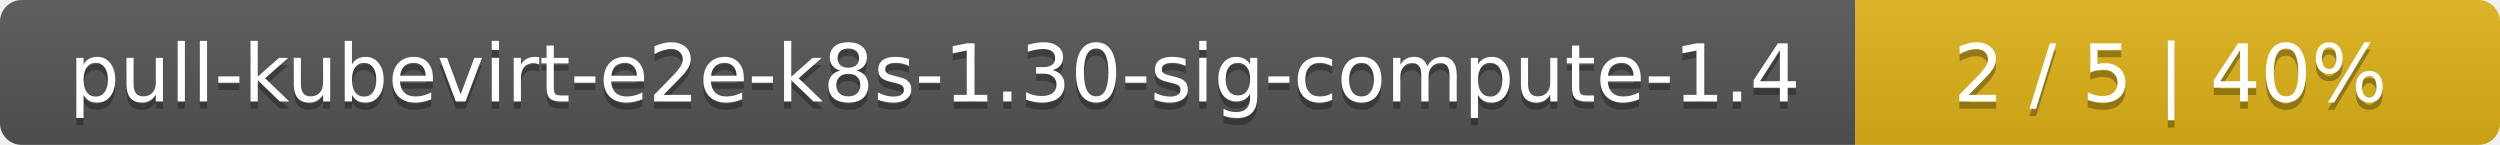
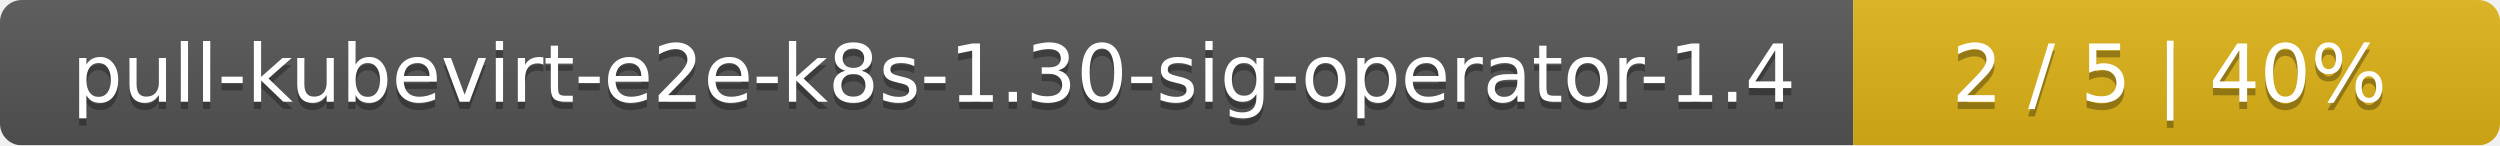
- <svg xmlns="http://www.w3.org/2000/svg" width="345" height="20">
+ <svg xmlns="http://www.w3.org/2000/svg" width="344" height="20">
  <linearGradient id="smooth" x2="0" y2="100%">
    <stop offset="0" stop-color="#bbb" stop-opacity=".1" />
    <stop offset="1" stop-opacity=".1" />
  </linearGradient>
  <mask id="round">
-     <rect width="345" height="20" rx="3" fill="#fff" />
+     <rect width="344" height="20" rx="3" fill="#fff" />
  </mask>
  <g mask="url(#round)">
-     <rect width="256" height="20" fill="#555" />
-     <rect x="256" width="89" height="20" fill="#dfb317" />
-     <rect width="345" height="20" fill="url(#smooth)" />
+     <rect width="255" height="20" fill="#555" />
+     <rect x="255" width="89" height="20" fill="#dfb317" />
+     <rect width="344" height="20" fill="url(#smooth)" />
  </g>
  <g fill="#fff" text-anchor="middle" font-family="DejaVu Sans,Verdana,Geneva,sans-serif" font-size="11">
-     <text x="129" y="15" fill="#010101" fill-opacity=".3">pull-kubevirt-e2e-k8s-1.30-sig-compute-1.4</text>
-     <text x="129" y="14">pull-kubevirt-e2e-k8s-1.30-sig-compute-1.4</text>
-     <text x="299.5" y="15" fill="#010101" fill-opacity=".3">2 / 5    |    40%</text>
-     <text x="299.5" y="14">2 / 5    |    40%</text>
+     <text x="128.5" y="15" fill="#010101" fill-opacity=".3">pull-kubevirt-e2e-k8s-1.30-sig-operator-1.4</text>
+     <text x="128.5" y="14">pull-kubevirt-e2e-k8s-1.30-sig-operator-1.4</text>
+     <text x="298.5" y="15" fill="#010101" fill-opacity=".3">2 / 5    |    40%</text>
+     <text x="298.5" y="14">2 / 5    |    40%</text>
  </g>
</svg>
